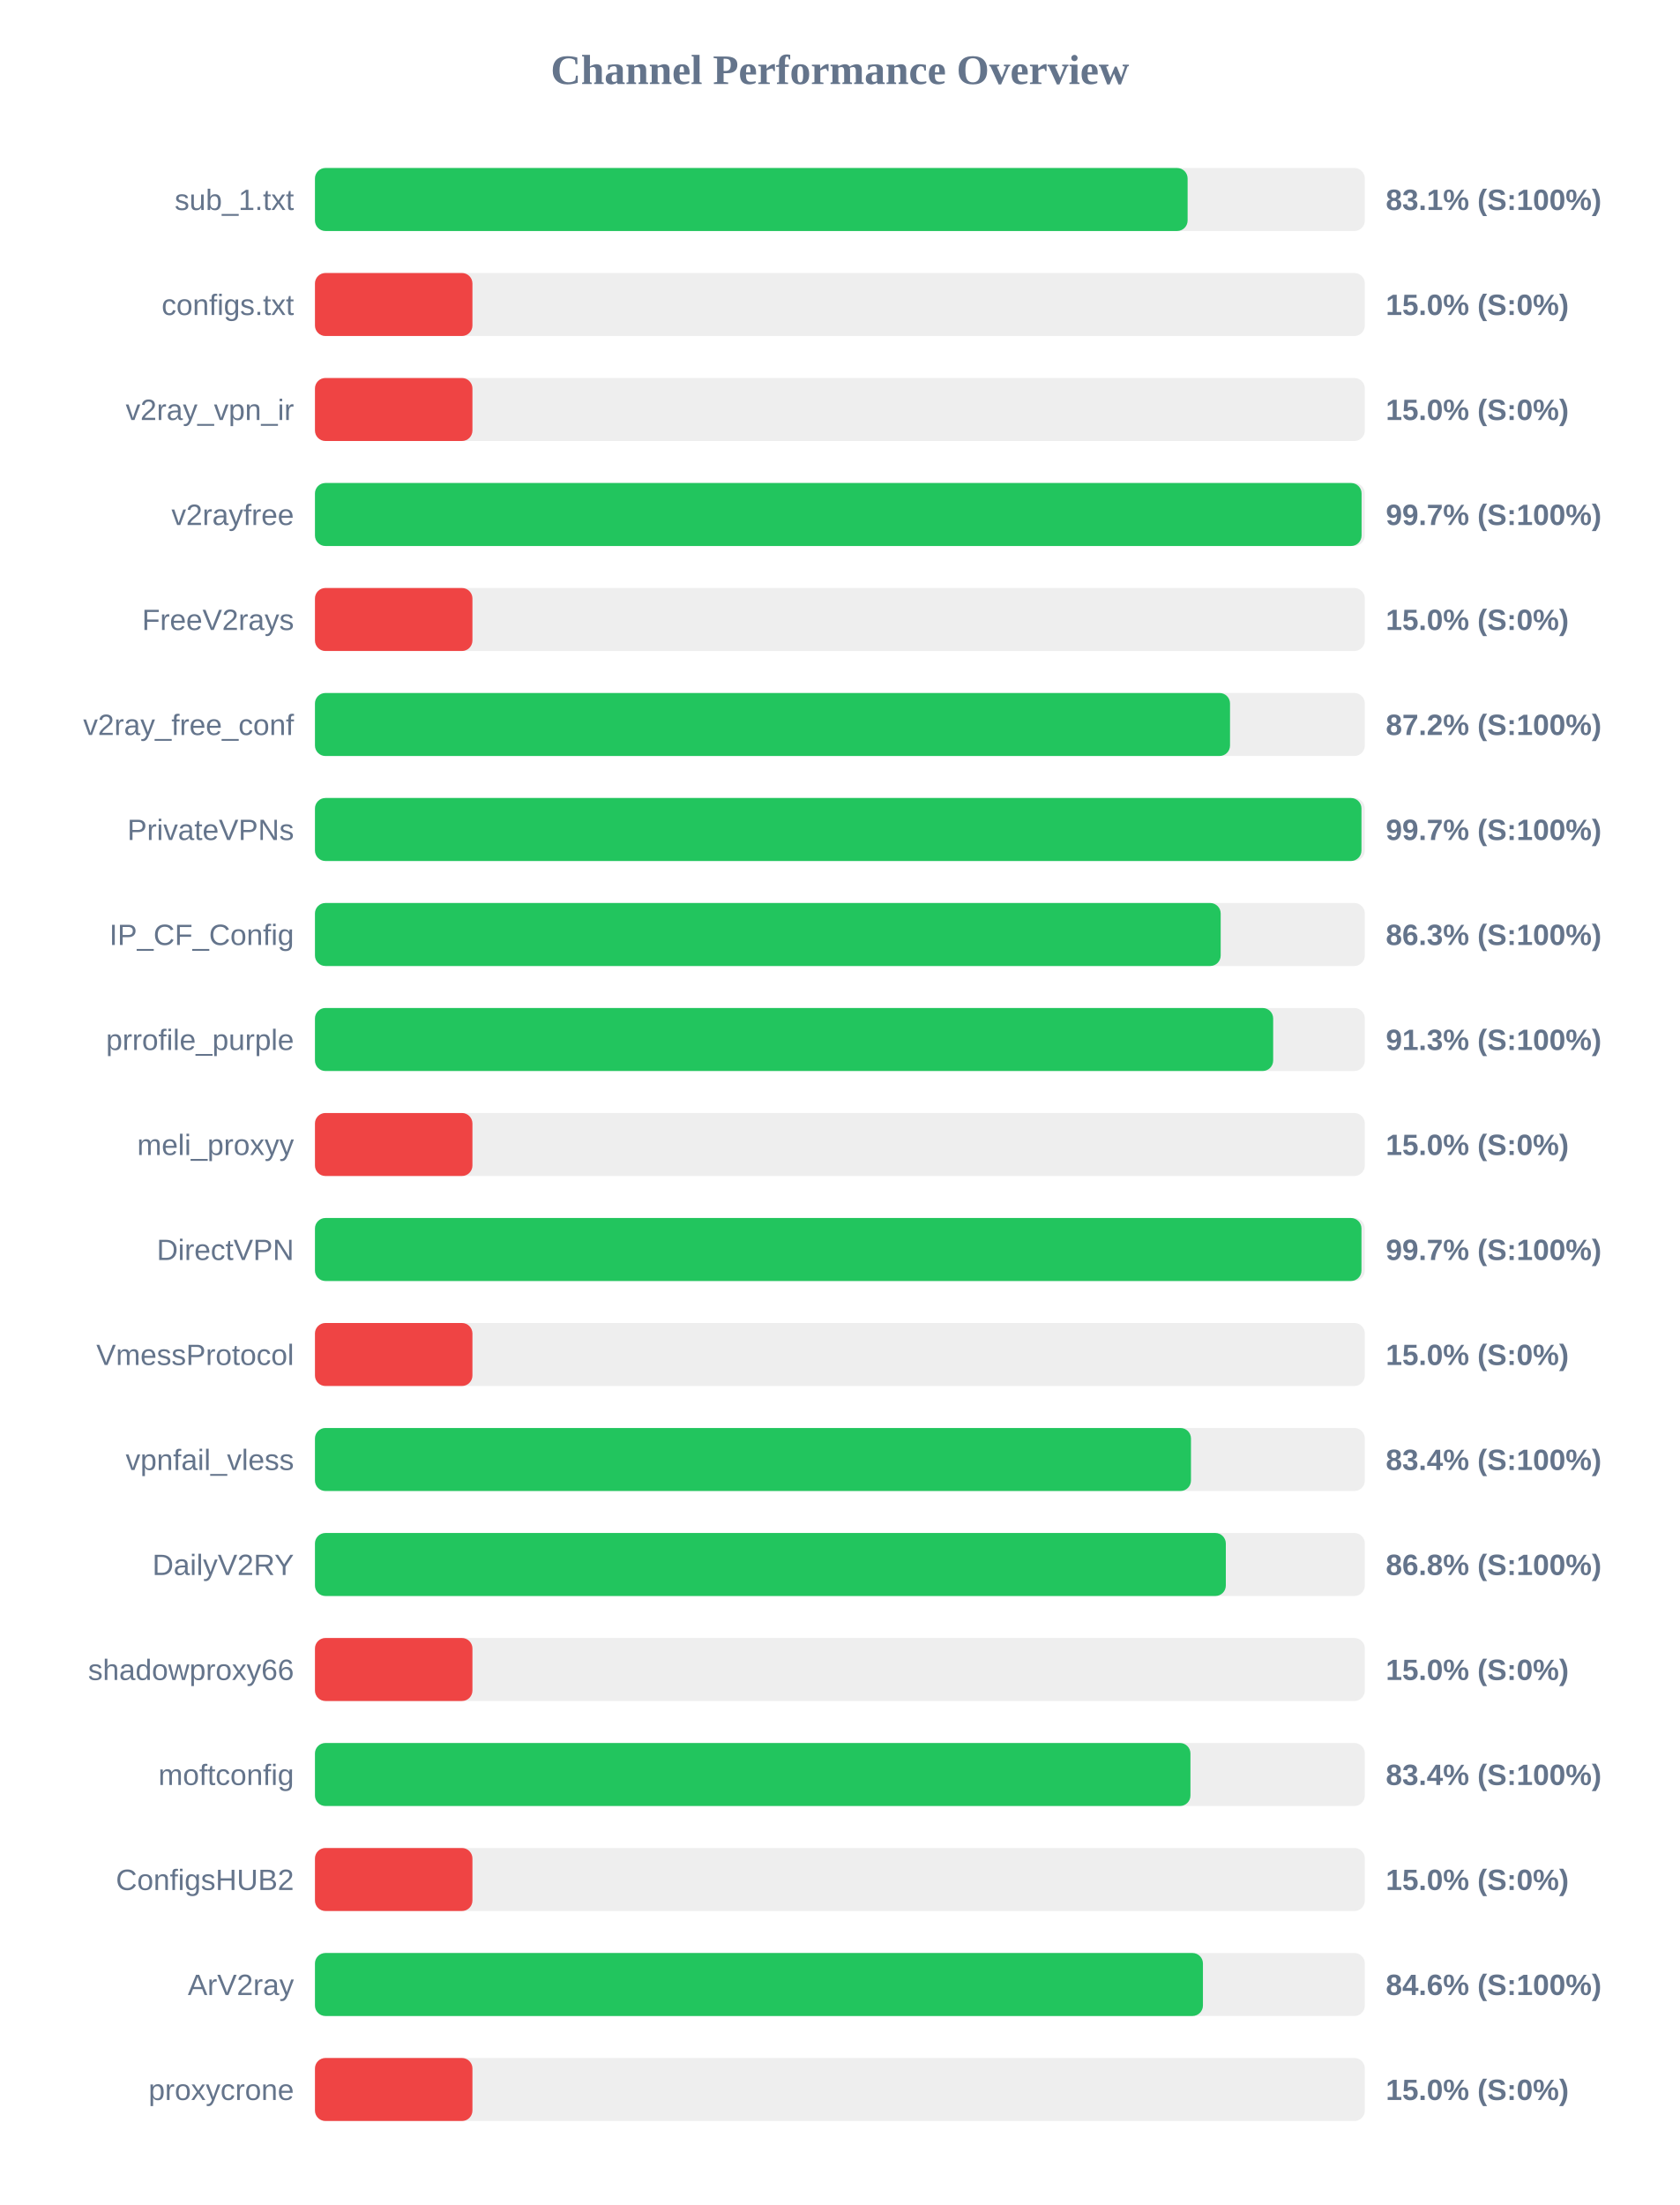
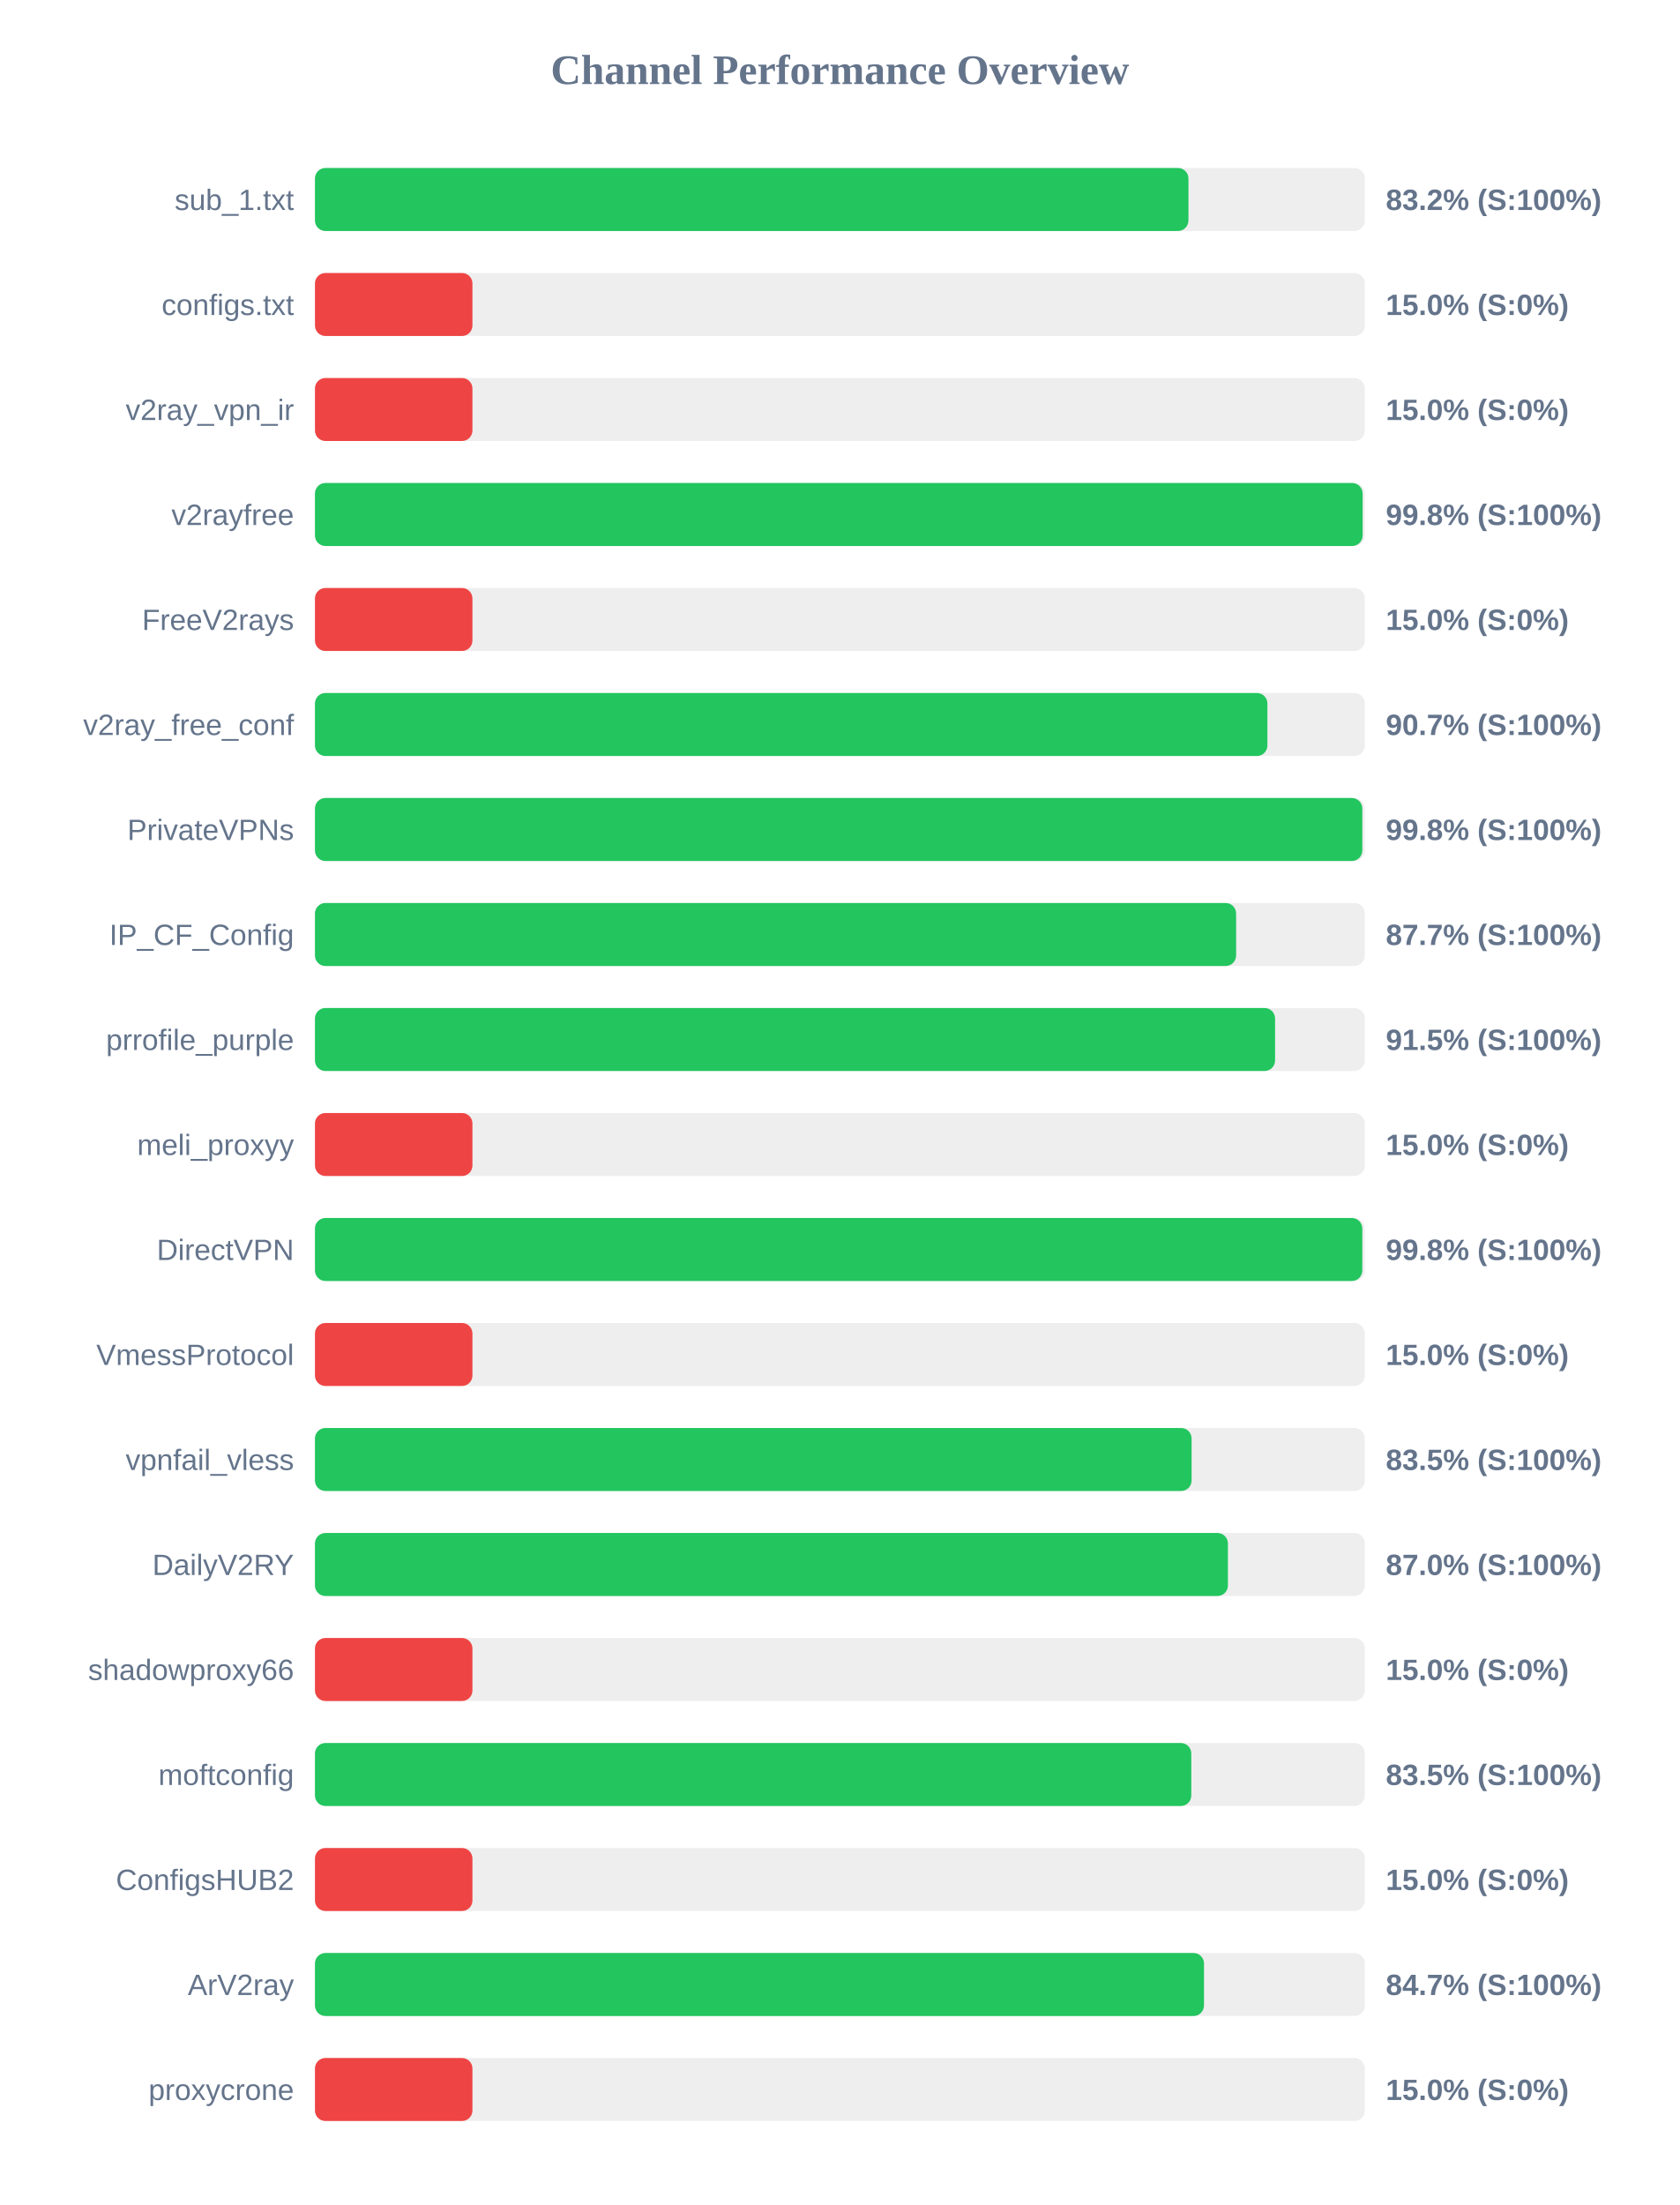
<svg xmlns="http://www.w3.org/2000/svg" width="800" height="1050" version="1.1">
  <style>
        .row { font: 14px Arial; fill: #64748b; }
        .score { font: bold 14px Arial; fill: #64748b; }
    </style>
  <text x="400" y="40" text-anchor="middle" font-size="20px" font-weight="bold" fill="#64748b">Channel Performance Overview</text>
  <rect x="150" y="80" width="500" height="30" fill="#eee" rx="5" />
-   <rect x="150" y="80" width="415.6" height="30" fill="#22c55e" rx="5" />
+   <rect x="150" y="80" width="416.0" height="30" fill="#22c55e" rx="5" />
  <text x="140" y="100" text-anchor="end" class="row">sub_1.txt</text>
-   <text x="660" y="100" text-anchor="start" class="score">83.1% (S:100%)</text>
+   <text x="660" y="100" text-anchor="start" class="score">83.2% (S:100%)</text>
  <rect x="150" y="130" width="500" height="30" fill="#eee" rx="5" />
  <rect x="150" y="130" width="75.0" height="30" fill="#ef4444" rx="5" />
  <text x="140" y="150" text-anchor="end" class="row">configs.txt</text>
  <text x="660" y="150" text-anchor="start" class="score">15.0% (S:0%)</text>
  <rect x="150" y="180" width="500" height="30" fill="#eee" rx="5" />
  <rect x="150" y="180" width="75.0" height="30" fill="#ef4444" rx="5" />
  <text x="140" y="200" text-anchor="end" class="row">v2ray_vpn_ir</text>
  <text x="660" y="200" text-anchor="start" class="score">15.0% (S:0%)</text>
  <rect x="150" y="230" width="500" height="30" fill="#eee" rx="5" />
-   <rect x="150" y="230" width="498.45" height="30" fill="#22c55e" rx="5" />
+   <rect x="150" y="230" width="498.95" height="30" fill="#22c55e" rx="5" />
  <text x="140" y="250" text-anchor="end" class="row">v2rayfree</text>
-   <text x="660" y="250" text-anchor="start" class="score">99.7% (S:100%)</text>
+   <text x="660" y="250" text-anchor="start" class="score">99.8% (S:100%)</text>
  <rect x="150" y="280" width="500" height="30" fill="#eee" rx="5" />
  <rect x="150" y="280" width="75.0" height="30" fill="#ef4444" rx="5" />
  <text x="140" y="300" text-anchor="end" class="row">FreeV2rays</text>
  <text x="660" y="300" text-anchor="start" class="score">15.0% (S:0%)</text>
  <rect x="150" y="330" width="500" height="30" fill="#eee" rx="5" />
-   <rect x="150" y="330" width="435.8" height="30" fill="#22c55e" rx="5" />
+   <rect x="150" y="330" width="453.6" height="30" fill="#22c55e" rx="5" />
  <text x="140" y="350" text-anchor="end" class="row">v2ray_free_conf</text>
-   <text x="660" y="350" text-anchor="start" class="score">87.2% (S:100%)</text>
+   <text x="660" y="350" text-anchor="start" class="score">90.7% (S:100%)</text>
  <rect x="150" y="380" width="500" height="30" fill="#eee" rx="5" />
-   <rect x="150" y="380" width="498.4" height="30" fill="#22c55e" rx="5" />
+   <rect x="150" y="380" width="498.8" height="30" fill="#22c55e" rx="5" />
  <text x="140" y="400" text-anchor="end" class="row">PrivateVPNs</text>
-   <text x="660" y="400" text-anchor="start" class="score">99.7% (S:100%)</text>
+   <text x="660" y="400" text-anchor="start" class="score">99.8% (S:100%)</text>
  <rect x="150" y="430" width="500" height="30" fill="#eee" rx="5" />
-   <rect x="150" y="430" width="431.35" height="30" fill="#22c55e" rx="5" />
+   <rect x="150" y="430" width="438.7" height="30" fill="#22c55e" rx="5" />
  <text x="140" y="450" text-anchor="end" class="row">IP_CF_Config</text>
-   <text x="660" y="450" text-anchor="start" class="score">86.3% (S:100%)</text>
+   <text x="660" y="450" text-anchor="start" class="score">87.7% (S:100%)</text>
  <rect x="150" y="480" width="500" height="30" fill="#eee" rx="5" />
-   <rect x="150" y="480" width="456.35" height="30" fill="#22c55e" rx="5" />
+   <rect x="150" y="480" width="457.25" height="30" fill="#22c55e" rx="5" />
  <text x="140" y="500" text-anchor="end" class="row">prrofile_purple</text>
-   <text x="660" y="500" text-anchor="start" class="score">91.3% (S:100%)</text>
+   <text x="660" y="500" text-anchor="start" class="score">91.5% (S:100%)</text>
  <rect x="150" y="530" width="500" height="30" fill="#eee" rx="5" />
  <rect x="150" y="530" width="75.0" height="30" fill="#ef4444" rx="5" />
  <text x="140" y="550" text-anchor="end" class="row">meli_proxyy</text>
  <text x="660" y="550" text-anchor="start" class="score">15.0% (S:0%)</text>
  <rect x="150" y="580" width="500" height="30" fill="#eee" rx="5" />
-   <rect x="150" y="580" width="498.4" height="30" fill="#22c55e" rx="5" />
+   <rect x="150" y="580" width="498.8" height="30" fill="#22c55e" rx="5" />
  <text x="140" y="600" text-anchor="end" class="row">DirectVPN</text>
-   <text x="660" y="600" text-anchor="start" class="score">99.7% (S:100%)</text>
+   <text x="660" y="600" text-anchor="start" class="score">99.8% (S:100%)</text>
  <rect x="150" y="630" width="500" height="30" fill="#eee" rx="5" />
  <rect x="150" y="630" width="75.0" height="30" fill="#ef4444" rx="5" />
  <text x="140" y="650" text-anchor="end" class="row">VmessProtocol</text>
  <text x="660" y="650" text-anchor="start" class="score">15.0% (S:0%)</text>
  <rect x="150" y="680" width="500" height="30" fill="#eee" rx="5" />
-   <rect x="150" y="680" width="417.2" height="30" fill="#22c55e" rx="5" />
+   <rect x="150" y="680" width="417.5" height="30" fill="#22c55e" rx="5" />
  <text x="140" y="700" text-anchor="end" class="row">vpnfail_vless</text>
-   <text x="660" y="700" text-anchor="start" class="score">83.4% (S:100%)</text>
+   <text x="660" y="700" text-anchor="start" class="score">83.5% (S:100%)</text>
  <rect x="150" y="730" width="500" height="30" fill="#eee" rx="5" />
-   <rect x="150" y="730" width="433.8" height="30" fill="#22c55e" rx="5" />
+   <rect x="150" y="730" width="434.8" height="30" fill="#22c55e" rx="5" />
  <text x="140" y="750" text-anchor="end" class="row">DailyV2RY</text>
-   <text x="660" y="750" text-anchor="start" class="score">86.8% (S:100%)</text>
+   <text x="660" y="750" text-anchor="start" class="score">87.0% (S:100%)</text>
  <rect x="150" y="780" width="500" height="30" fill="#eee" rx="5" />
  <rect x="150" y="780" width="75.0" height="30" fill="#ef4444" rx="5" />
  <text x="140" y="800" text-anchor="end" class="row">shadowproxy66</text>
  <text x="660" y="800" text-anchor="start" class="score">15.0% (S:0%)</text>
  <rect x="150" y="830" width="500" height="30" fill="#eee" rx="5" />
-   <rect x="150" y="830" width="416.95" height="30" fill="#22c55e" rx="5" />
+   <rect x="150" y="830" width="417.35" height="30" fill="#22c55e" rx="5" />
  <text x="140" y="850" text-anchor="end" class="row">moftconfig</text>
-   <text x="660" y="850" text-anchor="start" class="score">83.4% (S:100%)</text>
+   <text x="660" y="850" text-anchor="start" class="score">83.5% (S:100%)</text>
  <rect x="150" y="880" width="500" height="30" fill="#eee" rx="5" />
  <rect x="150" y="880" width="75.0" height="30" fill="#ef4444" rx="5" />
  <text x="140" y="900" text-anchor="end" class="row">ConfigsHUB2</text>
  <text x="660" y="900" text-anchor="start" class="score">15.0% (S:0%)</text>
  <rect x="150" y="930" width="500" height="30" fill="#eee" rx="5" />
-   <rect x="150" y="930" width="422.9" height="30" fill="#22c55e" rx="5" />
+   <rect x="150" y="930" width="423.4" height="30" fill="#22c55e" rx="5" />
  <text x="140" y="950" text-anchor="end" class="row">ArV2ray</text>
-   <text x="660" y="950" text-anchor="start" class="score">84.6% (S:100%)</text>
+   <text x="660" y="950" text-anchor="start" class="score">84.7% (S:100%)</text>
  <rect x="150" y="980" width="500" height="30" fill="#eee" rx="5" />
  <rect x="150" y="980" width="75.0" height="30" fill="#ef4444" rx="5" />
  <text x="140" y="1000" text-anchor="end" class="row">proxycrone</text>
  <text x="660" y="1000" text-anchor="start" class="score">15.0% (S:0%)</text>
</svg>
